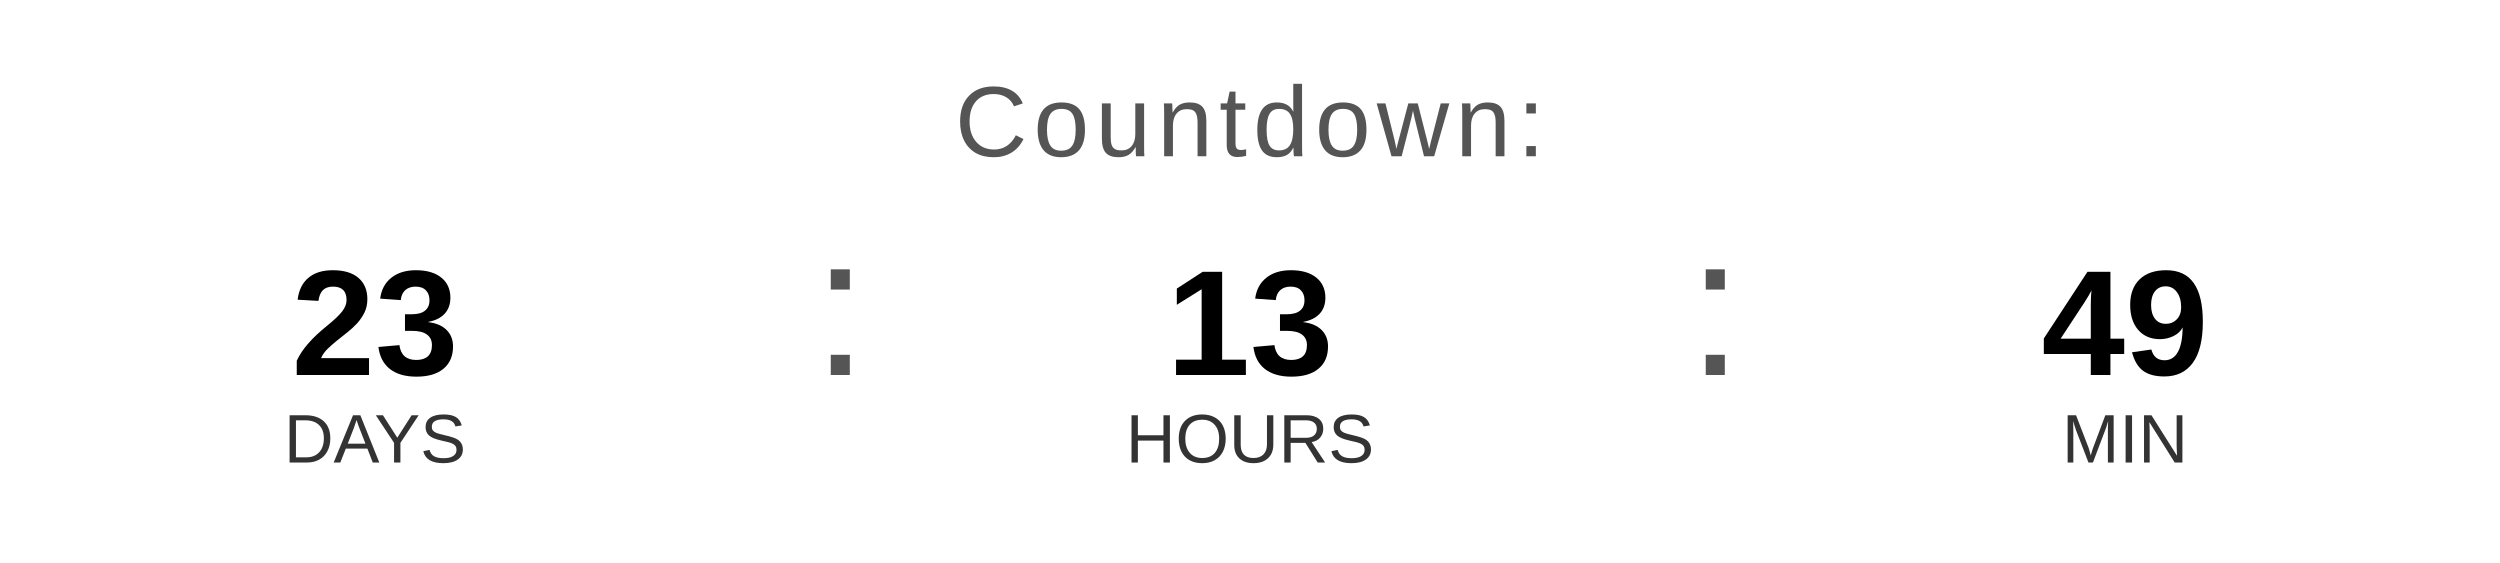
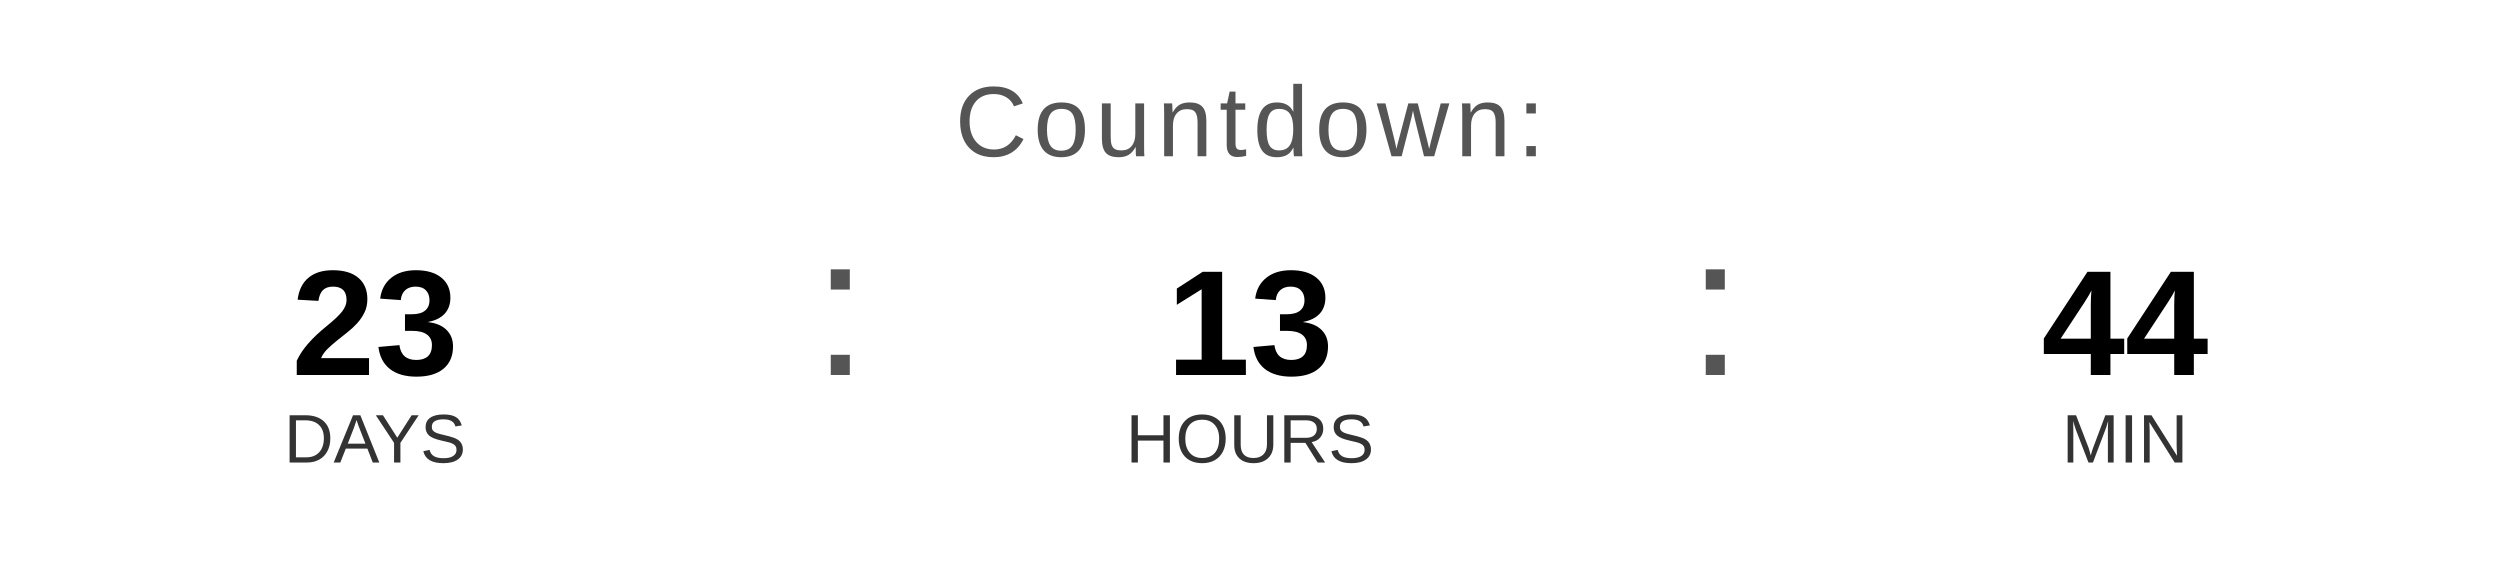
<svg xmlns="http://www.w3.org/2000/svg" width="400" height="90" viewBox="0 0 400 90">
  <text x="200" y="25" font-family="Arial, Helvetica, sans-serif" font-size="16" fill="#555555" text-anchor="middle" letter-spacing="1">
    Countdown:
  </text>
  <text x="60" y="60" font-family="Arial, Helvetica, sans-serif" font-size="24" font-weight="bold" fill="#000000" text-anchor="middle">23</text>
  <text x="60" y="74" font-family="Arial, Helvetica, sans-serif" font-size="11" fill="#333333" text-anchor="middle">DAYS</text>
  <text x="130" y="60" font-family="Arial, sans-serif" font-size="32" fill="#555555">:</text>
  <text x="200" y="60" font-family="Arial, Helvetica, sans-serif" font-size="24" font-weight="bold" fill="#000000" text-anchor="middle">13</text>
  <text x="200" y="74" font-family="Arial, Helvetica, sans-serif" font-size="11" fill="#333333" text-anchor="middle">HOURS</text>
  <text x="270" y="60" font-family="Arial, sans-serif" font-size="32" fill="#555555">:</text>
-   <text x="340" y="60" font-family="Arial, Helvetica, sans-serif" font-size="24" font-weight="bold" fill="#000000" text-anchor="middle">49</text>
+   <text x="340" y="60" font-family="Arial, Helvetica, sans-serif" font-size="24" font-weight="bold" fill="#000000" text-anchor="middle">44</text>
  <text x="340" y="74" font-family="Arial, Helvetica, sans-serif" font-size="11" fill="#333333" text-anchor="middle">MIN</text>
</svg>
